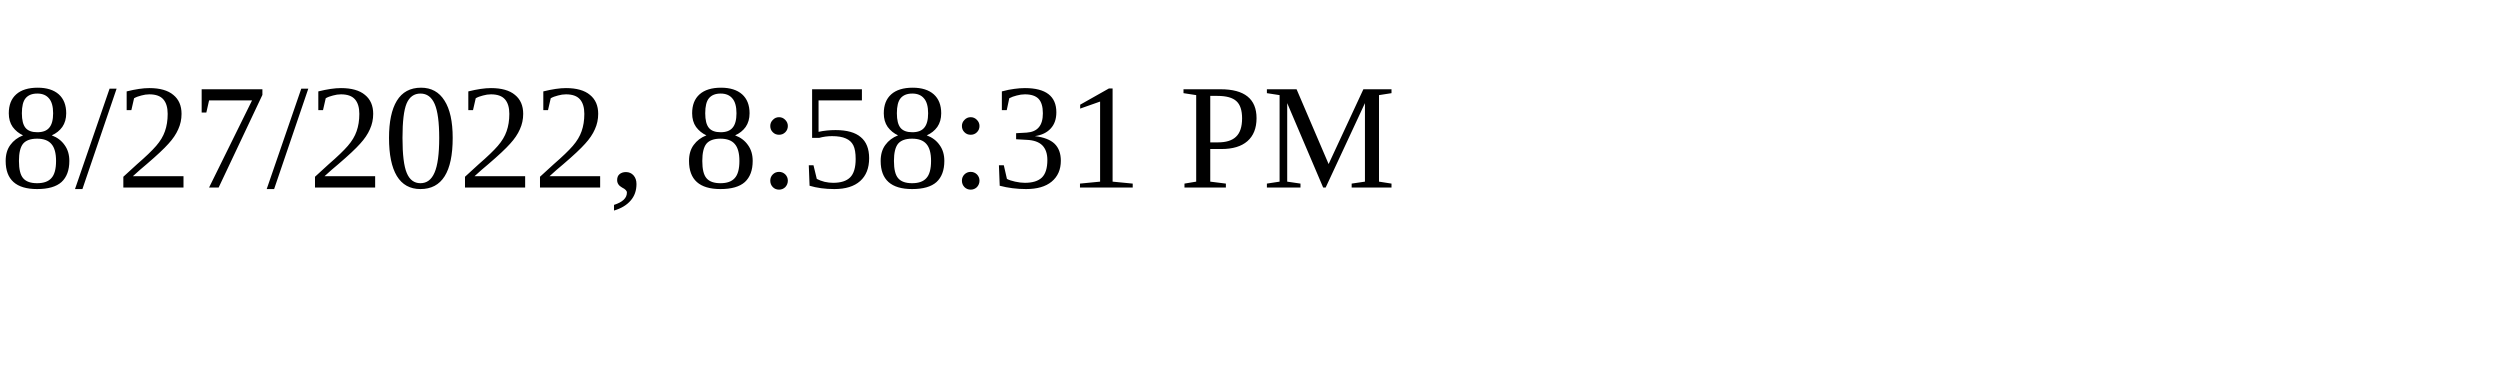
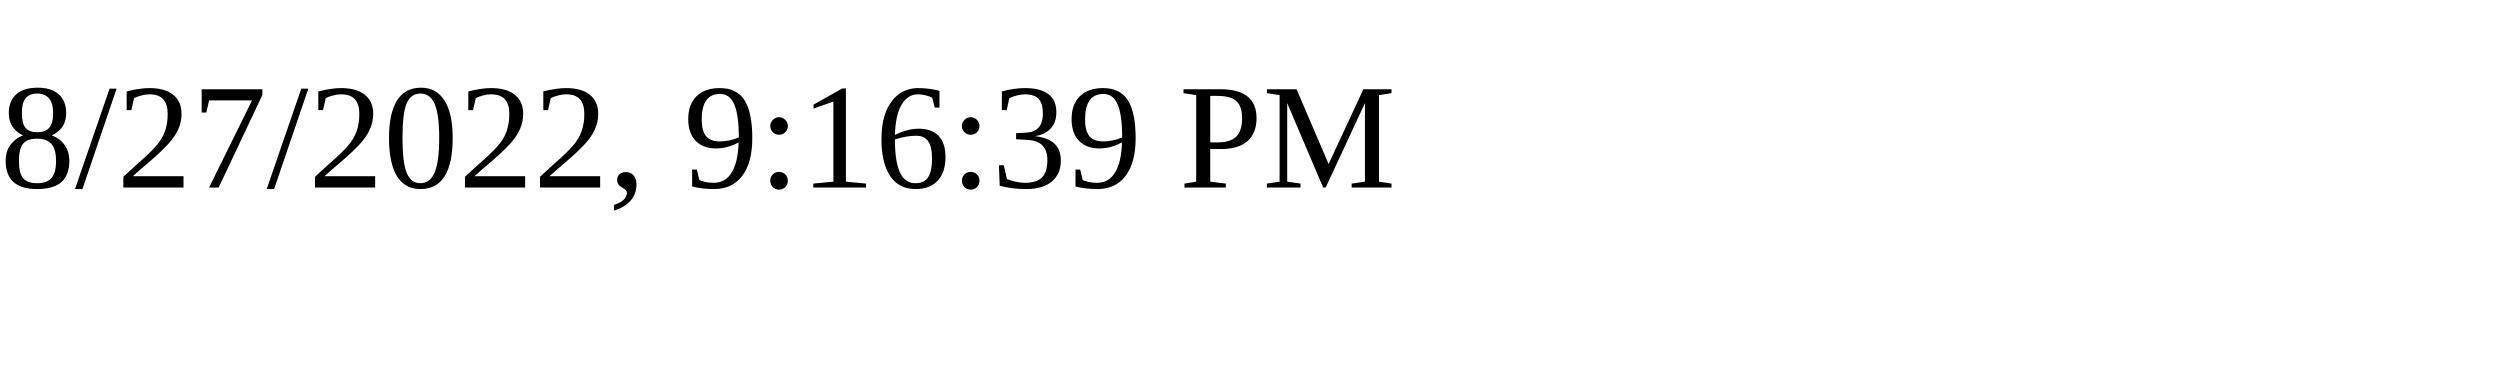
<svg xmlns="http://www.w3.org/2000/svg" height="30" width="200">
-   <text x="0" y="15">8/27/2022, 8:58:31 PM</text>
+   <text x="0" y="15">8/27/2022, 9:16:39 PM</text>
</svg>
